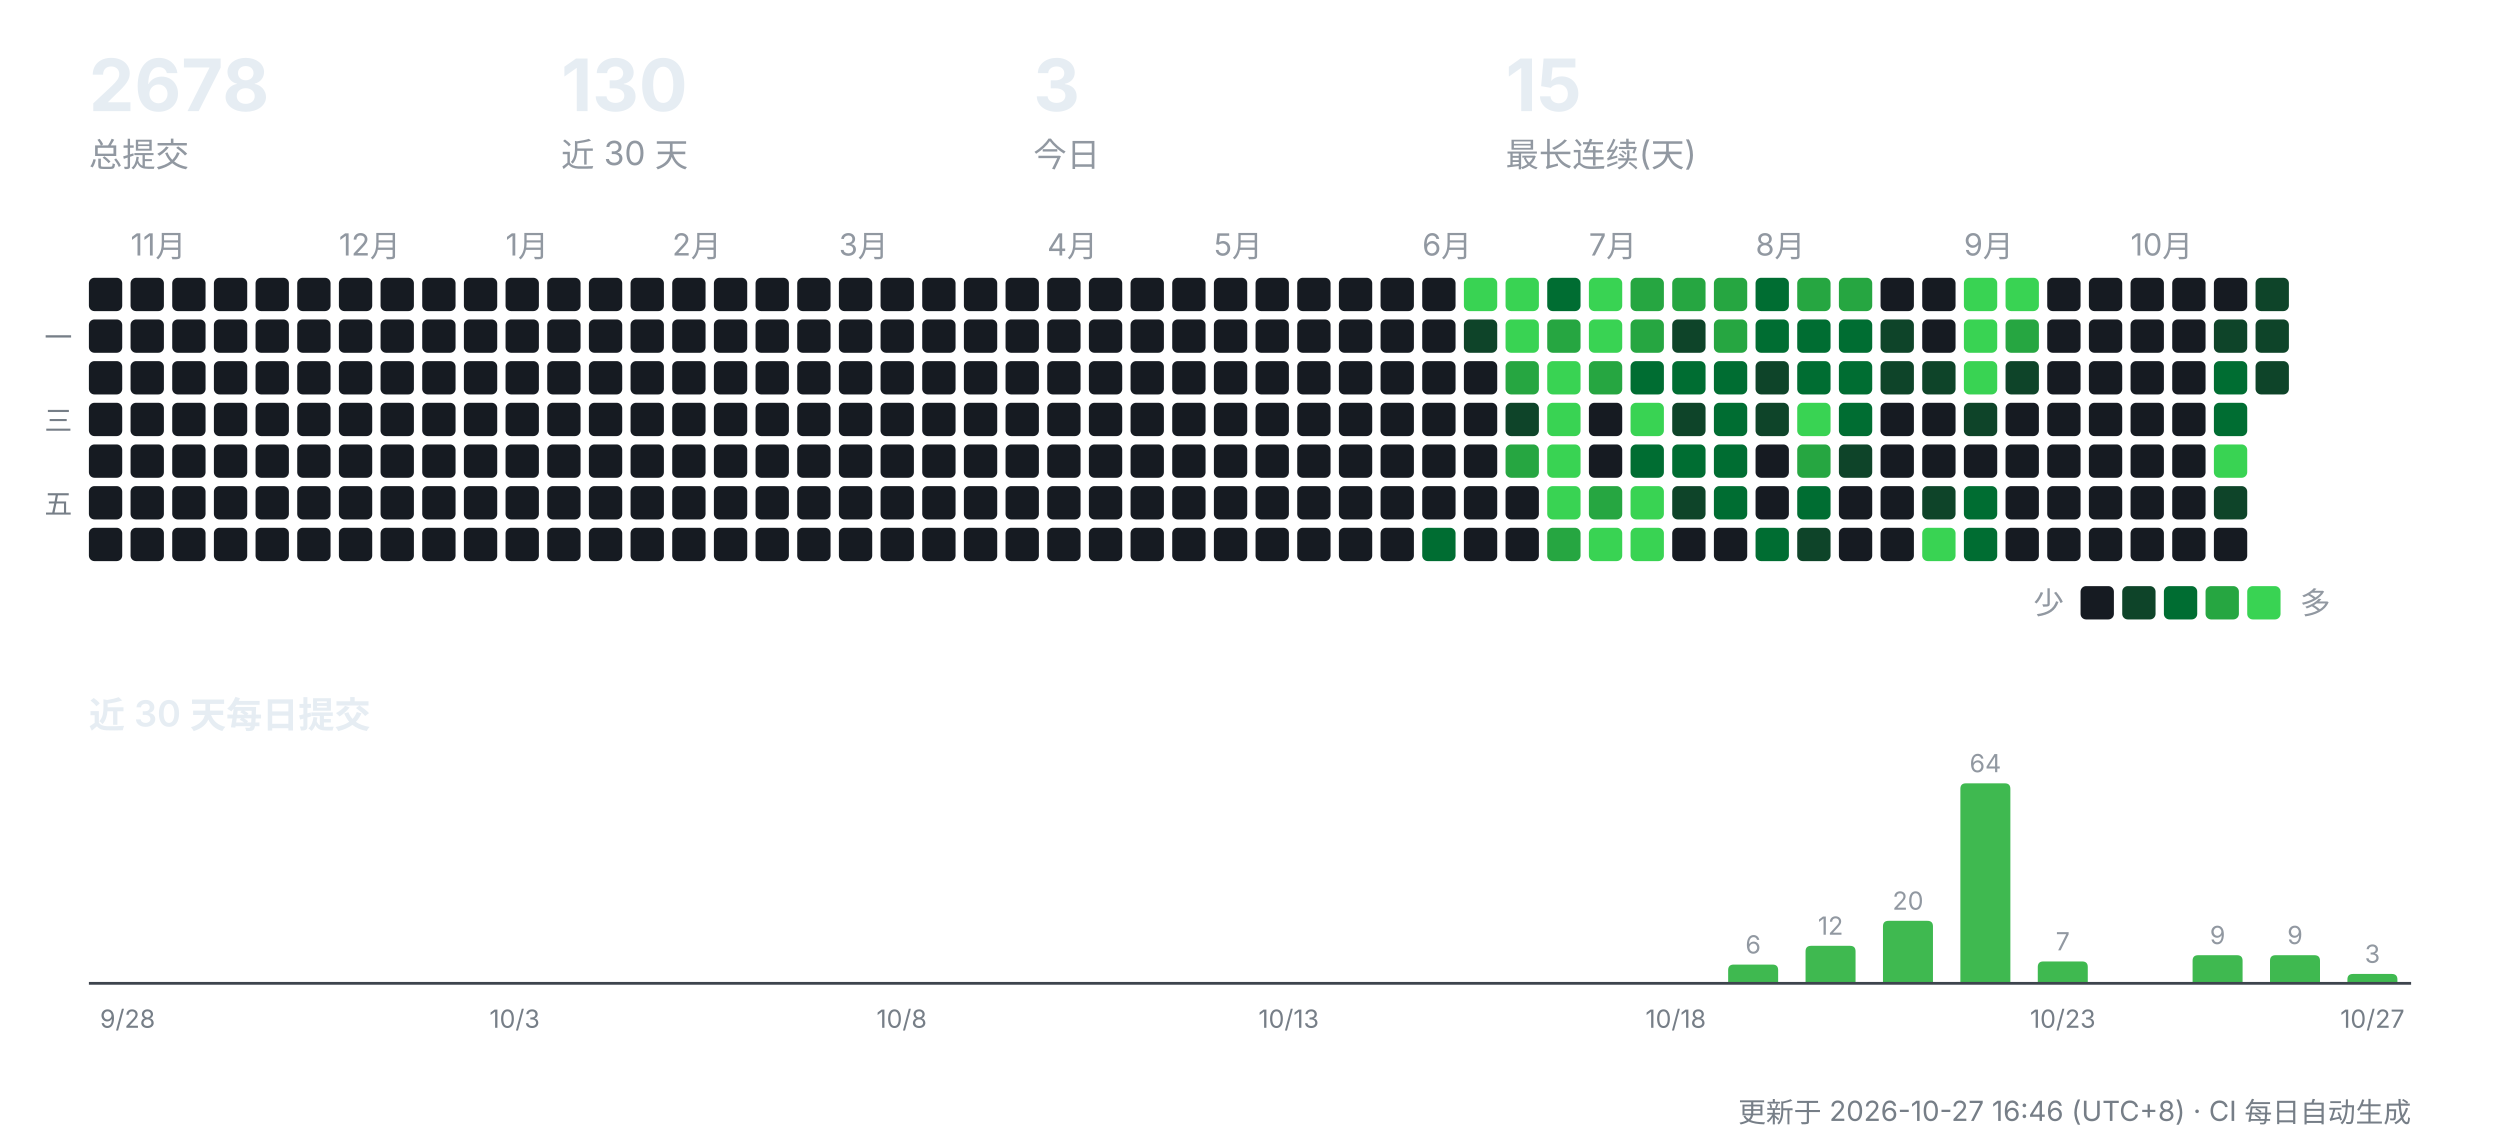
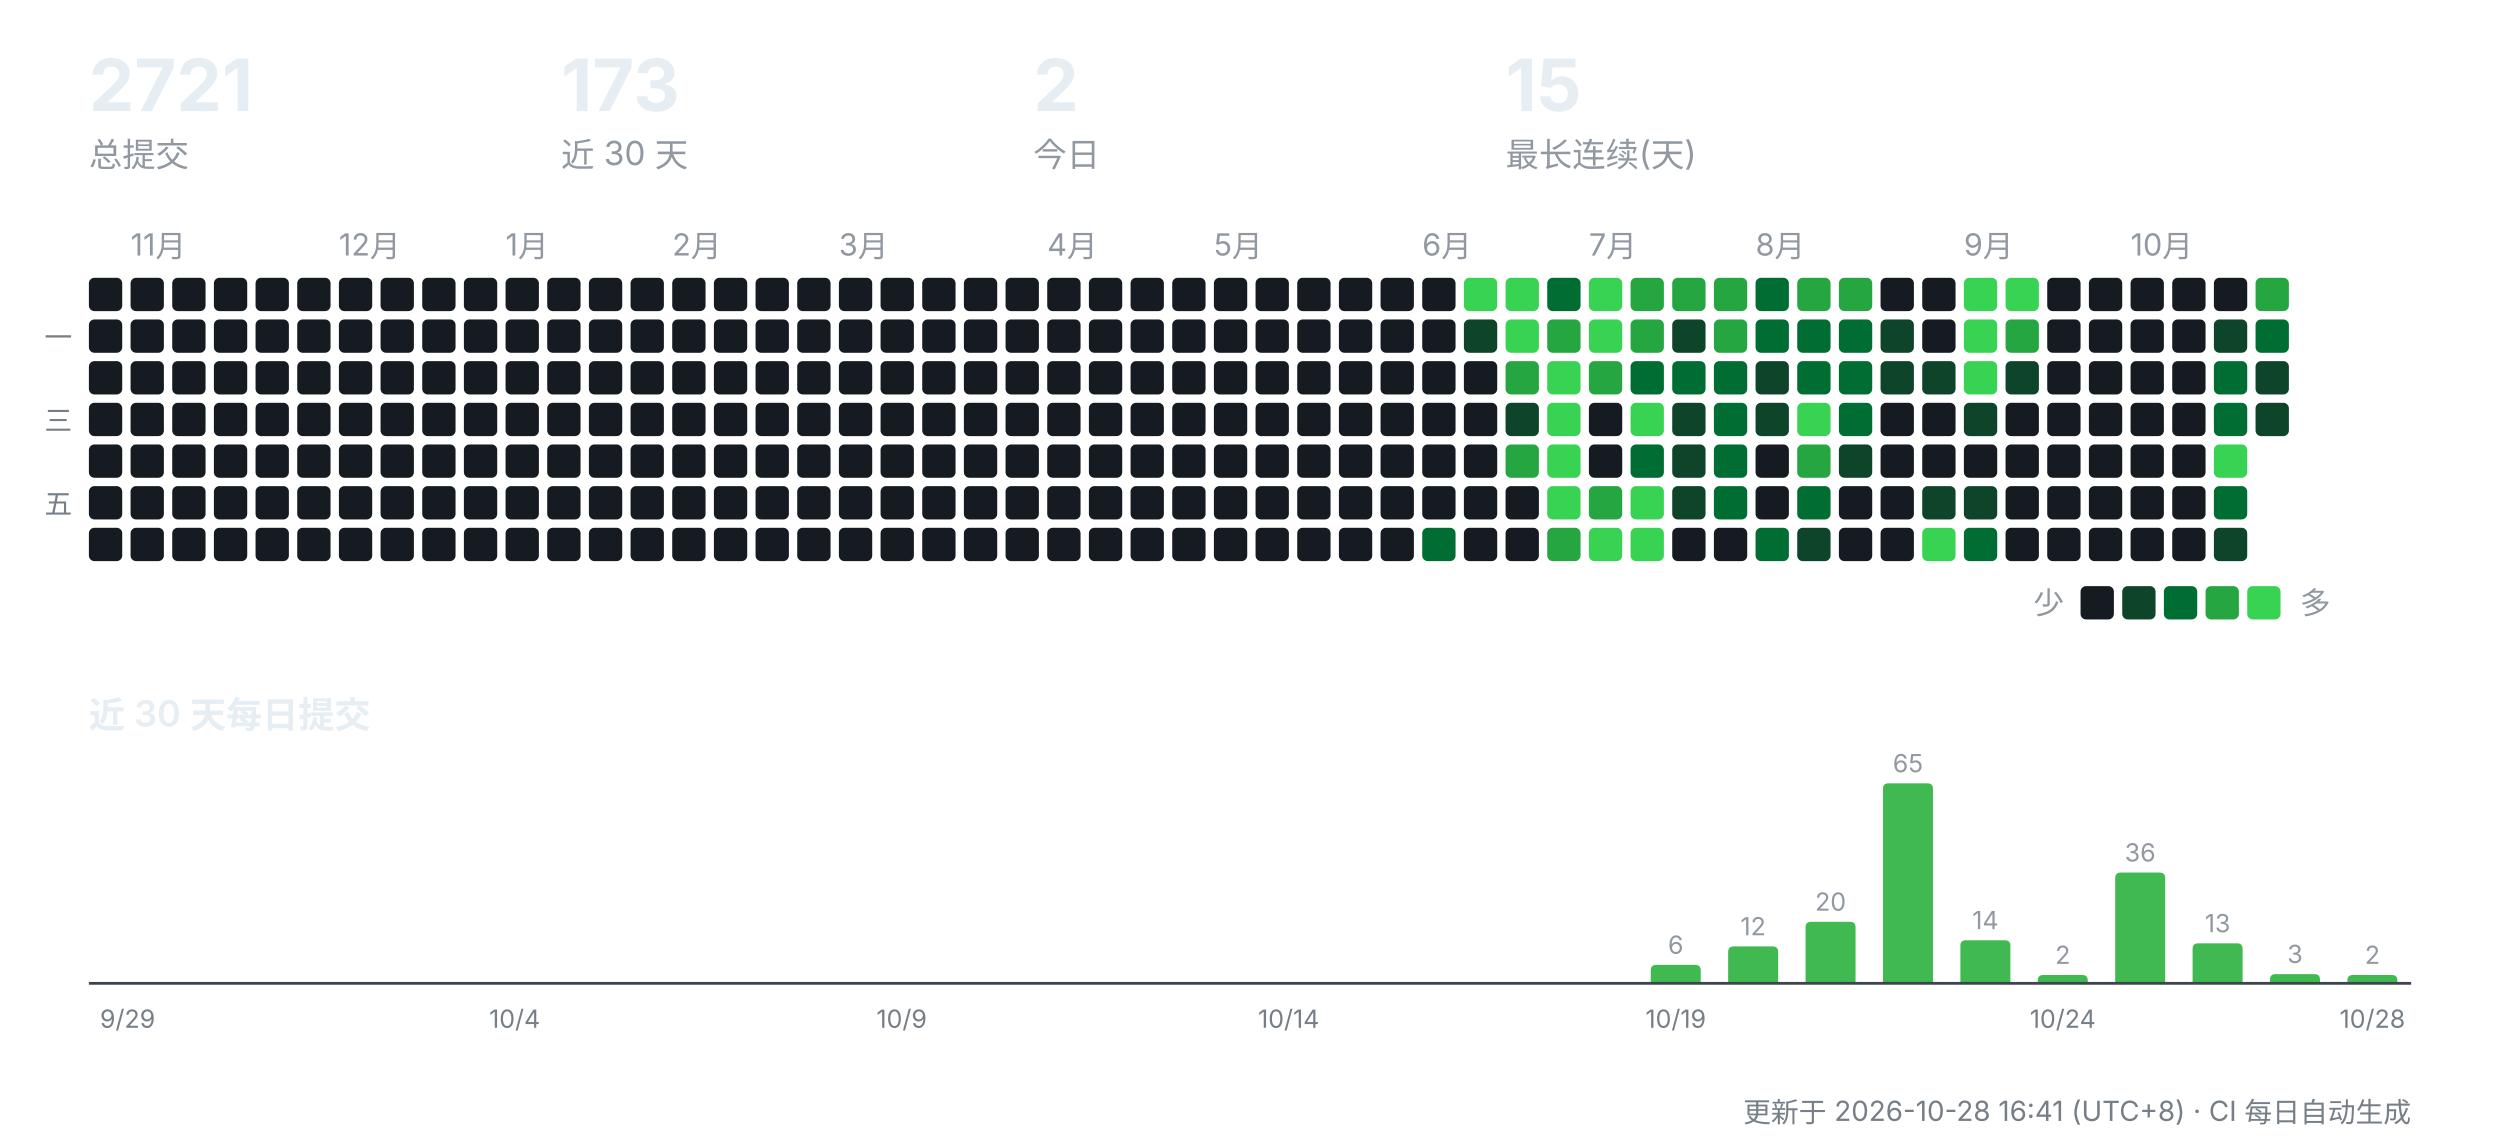
<svg xmlns="http://www.w3.org/2000/svg" width="900" height="412" viewBox="0 0 900 412" role="img" aria-label="CreatorOS 提交活动">
  <g font-family="-apple-system,'Segoe UI','PingFang SC','Hiragino Sans GB','Microsoft YaHei',sans-serif">
-     <text x="32" y="40" font-size="26" font-weight="700" fill="#e6edf3">2678</text>
+     <text x="32" y="40" font-size="26" font-weight="700" fill="#e6edf3">2721</text>
    <text x="32" y="60" font-size="12" fill="#9198a1">总提交</text>
-     <text x="202" y="40" font-size="26" font-weight="700" fill="#e6edf3">130</text>
+     <text x="202" y="40" font-size="26" font-weight="700" fill="#e6edf3">173</text>
    <text x="202" y="60" font-size="12" fill="#9198a1">近 30 天</text>
-     <text x="372" y="40" font-size="26" font-weight="700" fill="#e6edf3">3</text>
+     <text x="372" y="40" font-size="26" font-weight="700" fill="#e6edf3">2</text>
    <text x="372" y="60" font-size="12" fill="#9198a1">今日</text>
    <text x="542" y="40" font-size="26" font-weight="700" fill="#e6edf3">15</text>
    <text x="542" y="60" font-size="12" fill="#9198a1">最长连续(天)</text>
    <rect x="32" y="100" width="12" height="12" rx="2" fill="#161b22" />
    <rect x="32" y="115" width="12" height="12" rx="2" fill="#161b22" />
    <rect x="32" y="130" width="12" height="12" rx="2" fill="#161b22" />
    <rect x="32" y="145" width="12" height="12" rx="2" fill="#161b22" />
    <rect x="32" y="160" width="12" height="12" rx="2" fill="#161b22" />
    <rect x="32" y="175" width="12" height="12" rx="2" fill="#161b22" />
    <rect x="32" y="190" width="12" height="12" rx="2" fill="#161b22" />
    <text x="47" y="92" font-size="11" fill="#9198a1">11月</text>
    <rect x="47" y="100" width="12" height="12" rx="2" fill="#161b22" />
    <rect x="47" y="115" width="12" height="12" rx="2" fill="#161b22" />
    <rect x="47" y="130" width="12" height="12" rx="2" fill="#161b22" />
    <rect x="47" y="145" width="12" height="12" rx="2" fill="#161b22" />
    <rect x="47" y="160" width="12" height="12" rx="2" fill="#161b22" />
    <rect x="47" y="175" width="12" height="12" rx="2" fill="#161b22" />
    <rect x="47" y="190" width="12" height="12" rx="2" fill="#161b22" />
    <rect x="62" y="100" width="12" height="12" rx="2" fill="#161b22" />
    <rect x="62" y="115" width="12" height="12" rx="2" fill="#161b22" />
    <rect x="62" y="130" width="12" height="12" rx="2" fill="#161b22" />
    <rect x="62" y="145" width="12" height="12" rx="2" fill="#161b22" />
    <rect x="62" y="160" width="12" height="12" rx="2" fill="#161b22" />
    <rect x="62" y="175" width="12" height="12" rx="2" fill="#161b22" />
    <rect x="62" y="190" width="12" height="12" rx="2" fill="#161b22" />
    <rect x="77" y="100" width="12" height="12" rx="2" fill="#161b22" />
    <rect x="77" y="115" width="12" height="12" rx="2" fill="#161b22" />
    <rect x="77" y="130" width="12" height="12" rx="2" fill="#161b22" />
    <rect x="77" y="145" width="12" height="12" rx="2" fill="#161b22" />
    <rect x="77" y="160" width="12" height="12" rx="2" fill="#161b22" />
    <rect x="77" y="175" width="12" height="12" rx="2" fill="#161b22" />
    <rect x="77" y="190" width="12" height="12" rx="2" fill="#161b22" />
    <rect x="92" y="100" width="12" height="12" rx="2" fill="#161b22" />
    <rect x="92" y="115" width="12" height="12" rx="2" fill="#161b22" />
    <rect x="92" y="130" width="12" height="12" rx="2" fill="#161b22" />
    <rect x="92" y="145" width="12" height="12" rx="2" fill="#161b22" />
    <rect x="92" y="160" width="12" height="12" rx="2" fill="#161b22" />
    <rect x="92" y="175" width="12" height="12" rx="2" fill="#161b22" />
    <rect x="92" y="190" width="12" height="12" rx="2" fill="#161b22" />
    <rect x="107" y="100" width="12" height="12" rx="2" fill="#161b22" />
    <rect x="107" y="115" width="12" height="12" rx="2" fill="#161b22" />
    <rect x="107" y="130" width="12" height="12" rx="2" fill="#161b22" />
    <rect x="107" y="145" width="12" height="12" rx="2" fill="#161b22" />
    <rect x="107" y="160" width="12" height="12" rx="2" fill="#161b22" />
    <rect x="107" y="175" width="12" height="12" rx="2" fill="#161b22" />
    <rect x="107" y="190" width="12" height="12" rx="2" fill="#161b22" />
    <text x="122" y="92" font-size="11" fill="#9198a1">12月</text>
    <rect x="122" y="100" width="12" height="12" rx="2" fill="#161b22" />
    <rect x="122" y="115" width="12" height="12" rx="2" fill="#161b22" />
    <rect x="122" y="130" width="12" height="12" rx="2" fill="#161b22" />
    <rect x="122" y="145" width="12" height="12" rx="2" fill="#161b22" />
    <rect x="122" y="160" width="12" height="12" rx="2" fill="#161b22" />
    <rect x="122" y="175" width="12" height="12" rx="2" fill="#161b22" />
    <rect x="122" y="190" width="12" height="12" rx="2" fill="#161b22" />
    <rect x="137" y="100" width="12" height="12" rx="2" fill="#161b22" />
    <rect x="137" y="115" width="12" height="12" rx="2" fill="#161b22" />
    <rect x="137" y="130" width="12" height="12" rx="2" fill="#161b22" />
    <rect x="137" y="145" width="12" height="12" rx="2" fill="#161b22" />
    <rect x="137" y="160" width="12" height="12" rx="2" fill="#161b22" />
    <rect x="137" y="175" width="12" height="12" rx="2" fill="#161b22" />
    <rect x="137" y="190" width="12" height="12" rx="2" fill="#161b22" />
    <rect x="152" y="100" width="12" height="12" rx="2" fill="#161b22" />
    <rect x="152" y="115" width="12" height="12" rx="2" fill="#161b22" />
    <rect x="152" y="130" width="12" height="12" rx="2" fill="#161b22" />
    <rect x="152" y="145" width="12" height="12" rx="2" fill="#161b22" />
    <rect x="152" y="160" width="12" height="12" rx="2" fill="#161b22" />
    <rect x="152" y="175" width="12" height="12" rx="2" fill="#161b22" />
    <rect x="152" y="190" width="12" height="12" rx="2" fill="#161b22" />
    <rect x="167" y="100" width="12" height="12" rx="2" fill="#161b22" />
    <rect x="167" y="115" width="12" height="12" rx="2" fill="#161b22" />
    <rect x="167" y="130" width="12" height="12" rx="2" fill="#161b22" />
    <rect x="167" y="145" width="12" height="12" rx="2" fill="#161b22" />
    <rect x="167" y="160" width="12" height="12" rx="2" fill="#161b22" />
    <rect x="167" y="175" width="12" height="12" rx="2" fill="#161b22" />
    <rect x="167" y="190" width="12" height="12" rx="2" fill="#161b22" />
    <text x="182" y="92" font-size="11" fill="#9198a1">1月</text>
    <rect x="182" y="100" width="12" height="12" rx="2" fill="#161b22" />
    <rect x="182" y="115" width="12" height="12" rx="2" fill="#161b22" />
    <rect x="182" y="130" width="12" height="12" rx="2" fill="#161b22" />
    <rect x="182" y="145" width="12" height="12" rx="2" fill="#161b22" />
    <rect x="182" y="160" width="12" height="12" rx="2" fill="#161b22" />
    <rect x="182" y="175" width="12" height="12" rx="2" fill="#161b22" />
    <rect x="182" y="190" width="12" height="12" rx="2" fill="#161b22" />
    <rect x="197" y="100" width="12" height="12" rx="2" fill="#161b22" />
    <rect x="197" y="115" width="12" height="12" rx="2" fill="#161b22" />
    <rect x="197" y="130" width="12" height="12" rx="2" fill="#161b22" />
    <rect x="197" y="145" width="12" height="12" rx="2" fill="#161b22" />
    <rect x="197" y="160" width="12" height="12" rx="2" fill="#161b22" />
    <rect x="197" y="175" width="12" height="12" rx="2" fill="#161b22" />
    <rect x="197" y="190" width="12" height="12" rx="2" fill="#161b22" />
    <rect x="212" y="100" width="12" height="12" rx="2" fill="#161b22" />
    <rect x="212" y="115" width="12" height="12" rx="2" fill="#161b22" />
    <rect x="212" y="130" width="12" height="12" rx="2" fill="#161b22" />
    <rect x="212" y="145" width="12" height="12" rx="2" fill="#161b22" />
    <rect x="212" y="160" width="12" height="12" rx="2" fill="#161b22" />
    <rect x="212" y="175" width="12" height="12" rx="2" fill="#161b22" />
    <rect x="212" y="190" width="12" height="12" rx="2" fill="#161b22" />
    <rect x="227" y="100" width="12" height="12" rx="2" fill="#161b22" />
    <rect x="227" y="115" width="12" height="12" rx="2" fill="#161b22" />
    <rect x="227" y="130" width="12" height="12" rx="2" fill="#161b22" />
    <rect x="227" y="145" width="12" height="12" rx="2" fill="#161b22" />
    <rect x="227" y="160" width="12" height="12" rx="2" fill="#161b22" />
    <rect x="227" y="175" width="12" height="12" rx="2" fill="#161b22" />
    <rect x="227" y="190" width="12" height="12" rx="2" fill="#161b22" />
    <text x="242" y="92" font-size="11" fill="#9198a1">2月</text>
    <rect x="242" y="100" width="12" height="12" rx="2" fill="#161b22" />
    <rect x="242" y="115" width="12" height="12" rx="2" fill="#161b22" />
    <rect x="242" y="130" width="12" height="12" rx="2" fill="#161b22" />
    <rect x="242" y="145" width="12" height="12" rx="2" fill="#161b22" />
    <rect x="242" y="160" width="12" height="12" rx="2" fill="#161b22" />
    <rect x="242" y="175" width="12" height="12" rx="2" fill="#161b22" />
    <rect x="242" y="190" width="12" height="12" rx="2" fill="#161b22" />
    <rect x="257" y="100" width="12" height="12" rx="2" fill="#161b22" />
    <rect x="257" y="115" width="12" height="12" rx="2" fill="#161b22" />
    <rect x="257" y="130" width="12" height="12" rx="2" fill="#161b22" />
    <rect x="257" y="145" width="12" height="12" rx="2" fill="#161b22" />
    <rect x="257" y="160" width="12" height="12" rx="2" fill="#161b22" />
    <rect x="257" y="175" width="12" height="12" rx="2" fill="#161b22" />
    <rect x="257" y="190" width="12" height="12" rx="2" fill="#161b22" />
    <rect x="272" y="100" width="12" height="12" rx="2" fill="#161b22" />
    <rect x="272" y="115" width="12" height="12" rx="2" fill="#161b22" />
    <rect x="272" y="130" width="12" height="12" rx="2" fill="#161b22" />
    <rect x="272" y="145" width="12" height="12" rx="2" fill="#161b22" />
    <rect x="272" y="160" width="12" height="12" rx="2" fill="#161b22" />
    <rect x="272" y="175" width="12" height="12" rx="2" fill="#161b22" />
    <rect x="272" y="190" width="12" height="12" rx="2" fill="#161b22" />
    <rect x="287" y="100" width="12" height="12" rx="2" fill="#161b22" />
    <rect x="287" y="115" width="12" height="12" rx="2" fill="#161b22" />
    <rect x="287" y="130" width="12" height="12" rx="2" fill="#161b22" />
    <rect x="287" y="145" width="12" height="12" rx="2" fill="#161b22" />
    <rect x="287" y="160" width="12" height="12" rx="2" fill="#161b22" />
    <rect x="287" y="175" width="12" height="12" rx="2" fill="#161b22" />
    <rect x="287" y="190" width="12" height="12" rx="2" fill="#161b22" />
    <text x="302" y="92" font-size="11" fill="#9198a1">3月</text>
    <rect x="302" y="100" width="12" height="12" rx="2" fill="#161b22" />
    <rect x="302" y="115" width="12" height="12" rx="2" fill="#161b22" />
    <rect x="302" y="130" width="12" height="12" rx="2" fill="#161b22" />
    <rect x="302" y="145" width="12" height="12" rx="2" fill="#161b22" />
    <rect x="302" y="160" width="12" height="12" rx="2" fill="#161b22" />
    <rect x="302" y="175" width="12" height="12" rx="2" fill="#161b22" />
    <rect x="302" y="190" width="12" height="12" rx="2" fill="#161b22" />
    <rect x="317" y="100" width="12" height="12" rx="2" fill="#161b22" />
    <rect x="317" y="115" width="12" height="12" rx="2" fill="#161b22" />
    <rect x="317" y="130" width="12" height="12" rx="2" fill="#161b22" />
    <rect x="317" y="145" width="12" height="12" rx="2" fill="#161b22" />
    <rect x="317" y="160" width="12" height="12" rx="2" fill="#161b22" />
    <rect x="317" y="175" width="12" height="12" rx="2" fill="#161b22" />
    <rect x="317" y="190" width="12" height="12" rx="2" fill="#161b22" />
    <rect x="332" y="100" width="12" height="12" rx="2" fill="#161b22" />
    <rect x="332" y="115" width="12" height="12" rx="2" fill="#161b22" />
    <rect x="332" y="130" width="12" height="12" rx="2" fill="#161b22" />
    <rect x="332" y="145" width="12" height="12" rx="2" fill="#161b22" />
    <rect x="332" y="160" width="12" height="12" rx="2" fill="#161b22" />
    <rect x="332" y="175" width="12" height="12" rx="2" fill="#161b22" />
    <rect x="332" y="190" width="12" height="12" rx="2" fill="#161b22" />
    <rect x="347" y="100" width="12" height="12" rx="2" fill="#161b22" />
    <rect x="347" y="115" width="12" height="12" rx="2" fill="#161b22" />
    <rect x="347" y="130" width="12" height="12" rx="2" fill="#161b22" />
    <rect x="347" y="145" width="12" height="12" rx="2" fill="#161b22" />
    <rect x="347" y="160" width="12" height="12" rx="2" fill="#161b22" />
    <rect x="347" y="175" width="12" height="12" rx="2" fill="#161b22" />
    <rect x="347" y="190" width="12" height="12" rx="2" fill="#161b22" />
    <rect x="362" y="100" width="12" height="12" rx="2" fill="#161b22" />
    <rect x="362" y="115" width="12" height="12" rx="2" fill="#161b22" />
    <rect x="362" y="130" width="12" height="12" rx="2" fill="#161b22" />
    <rect x="362" y="145" width="12" height="12" rx="2" fill="#161b22" />
    <rect x="362" y="160" width="12" height="12" rx="2" fill="#161b22" />
    <rect x="362" y="175" width="12" height="12" rx="2" fill="#161b22" />
    <rect x="362" y="190" width="12" height="12" rx="2" fill="#161b22" />
    <text x="377" y="92" font-size="11" fill="#9198a1">4月</text>
    <rect x="377" y="100" width="12" height="12" rx="2" fill="#161b22" />
    <rect x="377" y="115" width="12" height="12" rx="2" fill="#161b22" />
    <rect x="377" y="130" width="12" height="12" rx="2" fill="#161b22" />
    <rect x="377" y="145" width="12" height="12" rx="2" fill="#161b22" />
    <rect x="377" y="160" width="12" height="12" rx="2" fill="#161b22" />
    <rect x="377" y="175" width="12" height="12" rx="2" fill="#161b22" />
    <rect x="377" y="190" width="12" height="12" rx="2" fill="#161b22" />
    <rect x="392" y="100" width="12" height="12" rx="2" fill="#161b22" />
    <rect x="392" y="115" width="12" height="12" rx="2" fill="#161b22" />
    <rect x="392" y="130" width="12" height="12" rx="2" fill="#161b22" />
    <rect x="392" y="145" width="12" height="12" rx="2" fill="#161b22" />
    <rect x="392" y="160" width="12" height="12" rx="2" fill="#161b22" />
    <rect x="392" y="175" width="12" height="12" rx="2" fill="#161b22" />
    <rect x="392" y="190" width="12" height="12" rx="2" fill="#161b22" />
    <rect x="407" y="100" width="12" height="12" rx="2" fill="#161b22" />
    <rect x="407" y="115" width="12" height="12" rx="2" fill="#161b22" />
    <rect x="407" y="130" width="12" height="12" rx="2" fill="#161b22" />
    <rect x="407" y="145" width="12" height="12" rx="2" fill="#161b22" />
    <rect x="407" y="160" width="12" height="12" rx="2" fill="#161b22" />
    <rect x="407" y="175" width="12" height="12" rx="2" fill="#161b22" />
    <rect x="407" y="190" width="12" height="12" rx="2" fill="#161b22" />
    <rect x="422" y="100" width="12" height="12" rx="2" fill="#161b22" />
    <rect x="422" y="115" width="12" height="12" rx="2" fill="#161b22" />
    <rect x="422" y="130" width="12" height="12" rx="2" fill="#161b22" />
    <rect x="422" y="145" width="12" height="12" rx="2" fill="#161b22" />
    <rect x="422" y="160" width="12" height="12" rx="2" fill="#161b22" />
    <rect x="422" y="175" width="12" height="12" rx="2" fill="#161b22" />
    <rect x="422" y="190" width="12" height="12" rx="2" fill="#161b22" />
    <text x="437" y="92" font-size="11" fill="#9198a1">5月</text>
    <rect x="437" y="100" width="12" height="12" rx="2" fill="#161b22" />
    <rect x="437" y="115" width="12" height="12" rx="2" fill="#161b22" />
    <rect x="437" y="130" width="12" height="12" rx="2" fill="#161b22" />
    <rect x="437" y="145" width="12" height="12" rx="2" fill="#161b22" />
    <rect x="437" y="160" width="12" height="12" rx="2" fill="#161b22" />
    <rect x="437" y="175" width="12" height="12" rx="2" fill="#161b22" />
    <rect x="437" y="190" width="12" height="12" rx="2" fill="#161b22" />
    <rect x="452" y="100" width="12" height="12" rx="2" fill="#161b22" />
    <rect x="452" y="115" width="12" height="12" rx="2" fill="#161b22" />
    <rect x="452" y="130" width="12" height="12" rx="2" fill="#161b22" />
    <rect x="452" y="145" width="12" height="12" rx="2" fill="#161b22" />
    <rect x="452" y="160" width="12" height="12" rx="2" fill="#161b22" />
    <rect x="452" y="175" width="12" height="12" rx="2" fill="#161b22" />
    <rect x="452" y="190" width="12" height="12" rx="2" fill="#161b22" />
    <rect x="467" y="100" width="12" height="12" rx="2" fill="#161b22" />
    <rect x="467" y="115" width="12" height="12" rx="2" fill="#161b22" />
    <rect x="467" y="130" width="12" height="12" rx="2" fill="#161b22" />
    <rect x="467" y="145" width="12" height="12" rx="2" fill="#161b22" />
    <rect x="467" y="160" width="12" height="12" rx="2" fill="#161b22" />
    <rect x="467" y="175" width="12" height="12" rx="2" fill="#161b22" />
    <rect x="467" y="190" width="12" height="12" rx="2" fill="#161b22" />
    <rect x="482" y="100" width="12" height="12" rx="2" fill="#161b22" />
    <rect x="482" y="115" width="12" height="12" rx="2" fill="#161b22" />
    <rect x="482" y="130" width="12" height="12" rx="2" fill="#161b22" />
    <rect x="482" y="145" width="12" height="12" rx="2" fill="#161b22" />
    <rect x="482" y="160" width="12" height="12" rx="2" fill="#161b22" />
    <rect x="482" y="175" width="12" height="12" rx="2" fill="#161b22" />
    <rect x="482" y="190" width="12" height="12" rx="2" fill="#161b22" />
    <rect x="497" y="100" width="12" height="12" rx="2" fill="#161b22" />
    <rect x="497" y="115" width="12" height="12" rx="2" fill="#161b22" />
    <rect x="497" y="130" width="12" height="12" rx="2" fill="#161b22" />
    <rect x="497" y="145" width="12" height="12" rx="2" fill="#161b22" />
    <rect x="497" y="160" width="12" height="12" rx="2" fill="#161b22" />
    <rect x="497" y="175" width="12" height="12" rx="2" fill="#161b22" />
    <rect x="497" y="190" width="12" height="12" rx="2" fill="#161b22" />
    <text x="512" y="92" font-size="11" fill="#9198a1">6月</text>
    <rect x="512" y="100" width="12" height="12" rx="2" fill="#161b22" />
    <rect x="512" y="115" width="12" height="12" rx="2" fill="#161b22" />
    <rect x="512" y="130" width="12" height="12" rx="2" fill="#161b22" />
    <rect x="512" y="145" width="12" height="12" rx="2" fill="#161b22" />
    <rect x="512" y="160" width="12" height="12" rx="2" fill="#161b22" />
    <rect x="512" y="175" width="12" height="12" rx="2" fill="#161b22" />
    <rect x="512" y="190" width="12" height="12" rx="2" fill="#006d32" />
    <rect x="527" y="100" width="12" height="12" rx="2" fill="#39d353" />
    <rect x="527" y="115" width="12" height="12" rx="2" fill="#0e4429" />
    <rect x="527" y="130" width="12" height="12" rx="2" fill="#161b22" />
    <rect x="527" y="145" width="12" height="12" rx="2" fill="#161b22" />
    <rect x="527" y="160" width="12" height="12" rx="2" fill="#161b22" />
    <rect x="527" y="175" width="12" height="12" rx="2" fill="#161b22" />
    <rect x="527" y="190" width="12" height="12" rx="2" fill="#161b22" />
    <rect x="542" y="100" width="12" height="12" rx="2" fill="#39d353" />
    <rect x="542" y="115" width="12" height="12" rx="2" fill="#39d353" />
    <rect x="542" y="130" width="12" height="12" rx="2" fill="#26a641" />
    <rect x="542" y="145" width="12" height="12" rx="2" fill="#0e4429" />
    <rect x="542" y="160" width="12" height="12" rx="2" fill="#26a641" />
    <rect x="542" y="175" width="12" height="12" rx="2" fill="#161b22" />
    <rect x="542" y="190" width="12" height="12" rx="2" fill="#161b22" />
    <rect x="557" y="100" width="12" height="12" rx="2" fill="#006d32" />
    <rect x="557" y="115" width="12" height="12" rx="2" fill="#26a641" />
    <rect x="557" y="130" width="12" height="12" rx="2" fill="#39d353" />
    <rect x="557" y="145" width="12" height="12" rx="2" fill="#39d353" />
    <rect x="557" y="160" width="12" height="12" rx="2" fill="#39d353" />
    <rect x="557" y="175" width="12" height="12" rx="2" fill="#39d353" />
    <rect x="557" y="190" width="12" height="12" rx="2" fill="#26a641" />
    <text x="572" y="92" font-size="11" fill="#9198a1">7月</text>
    <rect x="572" y="100" width="12" height="12" rx="2" fill="#39d353" />
    <rect x="572" y="115" width="12" height="12" rx="2" fill="#39d353" />
    <rect x="572" y="130" width="12" height="12" rx="2" fill="#26a641" />
    <rect x="572" y="145" width="12" height="12" rx="2" fill="#161b22" />
    <rect x="572" y="160" width="12" height="12" rx="2" fill="#161b22" />
    <rect x="572" y="175" width="12" height="12" rx="2" fill="#26a641" />
    <rect x="572" y="190" width="12" height="12" rx="2" fill="#39d353" />
    <rect x="587" y="100" width="12" height="12" rx="2" fill="#26a641" />
    <rect x="587" y="115" width="12" height="12" rx="2" fill="#26a641" />
    <rect x="587" y="130" width="12" height="12" rx="2" fill="#006d32" />
    <rect x="587" y="145" width="12" height="12" rx="2" fill="#39d353" />
    <rect x="587" y="160" width="12" height="12" rx="2" fill="#006d32" />
    <rect x="587" y="175" width="12" height="12" rx="2" fill="#39d353" />
    <rect x="587" y="190" width="12" height="12" rx="2" fill="#39d353" />
    <rect x="602" y="100" width="12" height="12" rx="2" fill="#26a641" />
    <rect x="602" y="115" width="12" height="12" rx="2" fill="#0e4429" />
    <rect x="602" y="130" width="12" height="12" rx="2" fill="#006d32" />
    <rect x="602" y="145" width="12" height="12" rx="2" fill="#0e4429" />
-     <rect x="602" y="160" width="12" height="12" rx="2" fill="#006d32" />
+     <rect x="602" y="160" width="12" height="12" rx="2" fill="#0e4429" />
    <rect x="602" y="175" width="12" height="12" rx="2" fill="#0e4429" />
    <rect x="602" y="190" width="12" height="12" rx="2" fill="#161b22" />
    <rect x="617" y="100" width="12" height="12" rx="2" fill="#26a641" />
    <rect x="617" y="115" width="12" height="12" rx="2" fill="#26a641" />
    <rect x="617" y="130" width="12" height="12" rx="2" fill="#006d32" />
    <rect x="617" y="145" width="12" height="12" rx="2" fill="#006d32" />
    <rect x="617" y="160" width="12" height="12" rx="2" fill="#006d32" />
    <rect x="617" y="175" width="12" height="12" rx="2" fill="#006d32" />
    <rect x="617" y="190" width="12" height="12" rx="2" fill="#161b22" />
    <text x="632" y="92" font-size="11" fill="#9198a1">8月</text>
    <rect x="632" y="100" width="12" height="12" rx="2" fill="#006d32" />
    <rect x="632" y="115" width="12" height="12" rx="2" fill="#006d32" />
    <rect x="632" y="130" width="12" height="12" rx="2" fill="#0e4429" />
    <rect x="632" y="145" width="12" height="12" rx="2" fill="#0e4429" />
    <rect x="632" y="160" width="12" height="12" rx="2" fill="#161b22" />
    <rect x="632" y="175" width="12" height="12" rx="2" fill="#161b22" />
    <rect x="632" y="190" width="12" height="12" rx="2" fill="#006d32" />
    <rect x="647" y="100" width="12" height="12" rx="2" fill="#26a641" />
    <rect x="647" y="115" width="12" height="12" rx="2" fill="#006d32" />
    <rect x="647" y="130" width="12" height="12" rx="2" fill="#006d32" />
    <rect x="647" y="145" width="12" height="12" rx="2" fill="#39d353" />
    <rect x="647" y="160" width="12" height="12" rx="2" fill="#26a641" />
    <rect x="647" y="175" width="12" height="12" rx="2" fill="#006d32" />
    <rect x="647" y="190" width="12" height="12" rx="2" fill="#0e4429" />
    <rect x="662" y="100" width="12" height="12" rx="2" fill="#26a641" />
    <rect x="662" y="115" width="12" height="12" rx="2" fill="#006d32" />
    <rect x="662" y="130" width="12" height="12" rx="2" fill="#006d32" />
    <rect x="662" y="145" width="12" height="12" rx="2" fill="#006d32" />
    <rect x="662" y="160" width="12" height="12" rx="2" fill="#0e4429" />
    <rect x="662" y="175" width="12" height="12" rx="2" fill="#161b22" />
    <rect x="662" y="190" width="12" height="12" rx="2" fill="#161b22" />
    <rect x="677" y="100" width="12" height="12" rx="2" fill="#161b22" />
    <rect x="677" y="115" width="12" height="12" rx="2" fill="#0e4429" />
    <rect x="677" y="130" width="12" height="12" rx="2" fill="#0e4429" />
    <rect x="677" y="145" width="12" height="12" rx="2" fill="#161b22" />
    <rect x="677" y="160" width="12" height="12" rx="2" fill="#161b22" />
    <rect x="677" y="175" width="12" height="12" rx="2" fill="#161b22" />
    <rect x="677" y="190" width="12" height="12" rx="2" fill="#161b22" />
    <rect x="692" y="100" width="12" height="12" rx="2" fill="#161b22" />
    <rect x="692" y="115" width="12" height="12" rx="2" fill="#161b22" />
    <rect x="692" y="130" width="12" height="12" rx="2" fill="#0e4429" />
    <rect x="692" y="145" width="12" height="12" rx="2" fill="#161b22" />
    <rect x="692" y="160" width="12" height="12" rx="2" fill="#161b22" />
    <rect x="692" y="175" width="12" height="12" rx="2" fill="#0e4429" />
    <rect x="692" y="190" width="12" height="12" rx="2" fill="#39d353" />
    <text x="707" y="92" font-size="11" fill="#9198a1">9月</text>
    <rect x="707" y="100" width="12" height="12" rx="2" fill="#39d353" />
    <rect x="707" y="115" width="12" height="12" rx="2" fill="#39d353" />
    <rect x="707" y="130" width="12" height="12" rx="2" fill="#39d353" />
    <rect x="707" y="145" width="12" height="12" rx="2" fill="#0e4429" />
    <rect x="707" y="160" width="12" height="12" rx="2" fill="#161b22" />
-     <rect x="707" y="175" width="12" height="12" rx="2" fill="#006d32" />
+     <rect x="707" y="175" width="12" height="12" rx="2" fill="#0e4429" />
    <rect x="707" y="190" width="12" height="12" rx="2" fill="#006d32" />
    <rect x="722" y="100" width="12" height="12" rx="2" fill="#39d353" />
    <rect x="722" y="115" width="12" height="12" rx="2" fill="#26a641" />
    <rect x="722" y="130" width="12" height="12" rx="2" fill="#0e4429" />
    <rect x="722" y="145" width="12" height="12" rx="2" fill="#161b22" />
    <rect x="722" y="160" width="12" height="12" rx="2" fill="#161b22" />
    <rect x="722" y="175" width="12" height="12" rx="2" fill="#161b22" />
    <rect x="722" y="190" width="12" height="12" rx="2" fill="#161b22" />
    <rect x="737" y="100" width="12" height="12" rx="2" fill="#161b22" />
    <rect x="737" y="115" width="12" height="12" rx="2" fill="#161b22" />
    <rect x="737" y="130" width="12" height="12" rx="2" fill="#161b22" />
    <rect x="737" y="145" width="12" height="12" rx="2" fill="#161b22" />
    <rect x="737" y="160" width="12" height="12" rx="2" fill="#161b22" />
    <rect x="737" y="175" width="12" height="12" rx="2" fill="#161b22" />
    <rect x="737" y="190" width="12" height="12" rx="2" fill="#161b22" />
    <rect x="752" y="100" width="12" height="12" rx="2" fill="#161b22" />
    <rect x="752" y="115" width="12" height="12" rx="2" fill="#161b22" />
    <rect x="752" y="130" width="12" height="12" rx="2" fill="#161b22" />
    <rect x="752" y="145" width="12" height="12" rx="2" fill="#161b22" />
    <rect x="752" y="160" width="12" height="12" rx="2" fill="#161b22" />
    <rect x="752" y="175" width="12" height="12" rx="2" fill="#161b22" />
    <rect x="752" y="190" width="12" height="12" rx="2" fill="#161b22" />
    <text x="767" y="92" font-size="11" fill="#9198a1">10月</text>
    <rect x="767" y="100" width="12" height="12" rx="2" fill="#161b22" />
    <rect x="767" y="115" width="12" height="12" rx="2" fill="#161b22" />
    <rect x="767" y="130" width="12" height="12" rx="2" fill="#161b22" />
    <rect x="767" y="145" width="12" height="12" rx="2" fill="#161b22" />
    <rect x="767" y="160" width="12" height="12" rx="2" fill="#161b22" />
    <rect x="767" y="175" width="12" height="12" rx="2" fill="#161b22" />
    <rect x="767" y="190" width="12" height="12" rx="2" fill="#161b22" />
    <rect x="782" y="100" width="12" height="12" rx="2" fill="#161b22" />
    <rect x="782" y="115" width="12" height="12" rx="2" fill="#161b22" />
    <rect x="782" y="130" width="12" height="12" rx="2" fill="#161b22" />
    <rect x="782" y="145" width="12" height="12" rx="2" fill="#161b22" />
    <rect x="782" y="160" width="12" height="12" rx="2" fill="#161b22" />
    <rect x="782" y="175" width="12" height="12" rx="2" fill="#161b22" />
    <rect x="782" y="190" width="12" height="12" rx="2" fill="#161b22" />
    <rect x="797" y="100" width="12" height="12" rx="2" fill="#161b22" />
    <rect x="797" y="115" width="12" height="12" rx="2" fill="#0e4429" />
    <rect x="797" y="130" width="12" height="12" rx="2" fill="#006d32" />
    <rect x="797" y="145" width="12" height="12" rx="2" fill="#006d32" />
    <rect x="797" y="160" width="12" height="12" rx="2" fill="#39d353" />
-     <rect x="797" y="175" width="12" height="12" rx="2" fill="#0e4429" />
-     <rect x="797" y="190" width="12" height="12" rx="2" fill="#161b22" />
-     <rect x="812" y="100" width="12" height="12" rx="2" fill="#0e4429" />
-     <rect x="812" y="115" width="12" height="12" rx="2" fill="#0e4429" />
+     <rect x="797" y="175" width="12" height="12" rx="2" fill="#006d32" />
+     <rect x="797" y="190" width="12" height="12" rx="2" fill="#0e4429" />
+     <rect x="812" y="100" width="12" height="12" rx="2" fill="#26a641" />
+     <rect x="812" y="115" width="12" height="12" rx="2" fill="#006d32" />
    <rect x="812" y="130" width="12" height="12" rx="2" fill="#0e4429" />
+     <rect x="812" y="145" width="12" height="12" rx="2" fill="#0e4429" />
    <text x="26" y="125" font-size="10" fill="#767e87" text-anchor="end">一</text>
    <text x="26" y="155" font-size="10" fill="#767e87" text-anchor="end">三</text>
    <text x="26" y="185" font-size="10" fill="#767e87" text-anchor="end">五</text>
    <text x="743" y="221" font-size="11" fill="#9198a1" text-anchor="end">少</text>
    <rect x="749" y="211" width="12" height="12" rx="2" fill="#161b22" />
    <rect x="764" y="211" width="12" height="12" rx="2" fill="#0e4429" />
    <rect x="779" y="211" width="12" height="12" rx="2" fill="#006d32" />
    <rect x="794" y="211" width="12" height="12" rx="2" fill="#26a641" />
    <rect x="809" y="211" width="12" height="12" rx="2" fill="#39d353" />
    <text x="828" y="221" font-size="11" fill="#9198a1">多</text>
    <text x="32" y="262" font-size="13" font-weight="600" fill="#e6edf3">近 30 天每日提交</text>
-     <text x="45.933" y="370" font-size="9" fill="#767e87" text-anchor="middle">9/28</text>
-     <text x="185.267" y="370" font-size="9" fill="#767e87" text-anchor="middle">10/3</text>
-     <text x="324.6" y="370" font-size="9" fill="#767e87" text-anchor="middle">10/8</text>
-     <text x="463.933" y="370" font-size="9" fill="#767e87" text-anchor="middle">10/13</text>
-     <text x="603.267" y="370" font-size="9" fill="#767e87" text-anchor="middle">10/18</text>
-     <path d="M622.133 354 v-4.75 q0 -2 2 -2 h14 q2 0 2 2 v4.75 z" fill="#3fb950" />
-     <text x="631.133" y="343.25" font-size="9" fill="#9198a1" text-anchor="middle">6</text>
-     <path d="M650 354 v-11.5 q0 -2 2 -2 h14 q2 0 2 2 v11.5 z" fill="#3fb950" />
-     <text x="659" y="336.5" font-size="9" fill="#9198a1" text-anchor="middle">12</text>
-     <path d="M677.867 354 v-20.5 q0 -2 2 -2 h14 q2 0 2 2 v20.5 z" fill="#3fb950" />
-     <text x="686.867" y="327.5" font-size="9" fill="#9198a1" text-anchor="middle">20</text>
-     <path d="M705.733 354 v-70 q0 -2 2 -2 h14 q2 0 2 2 v70 z" fill="#3fb950" />
-     <text x="714.733" y="278" font-size="9" fill="#9198a1" text-anchor="middle">64</text>
-     <path d="M733.6 354 v-5.875 q0 -2 2 -2 h14 q2 0 2 2 v5.875 z" fill="#3fb950" />
-     <text x="742.6" y="342.125" font-size="9" fill="#9198a1" text-anchor="middle">7</text>
-     <text x="742.6" y="370" font-size="9" fill="#767e87" text-anchor="middle">10/23</text>
-     <path d="M789.333 354 v-8.125 q0 -2 2 -2 h14 q2 0 2 2 v8.125 z" fill="#3fb950" />
-     <text x="798.333" y="339.875" font-size="9" fill="#9198a1" text-anchor="middle">9</text>
-     <path d="M817.2 354 v-8.125 q0 -2 2 -2 h14 q2 0 2 2 v8.125 z" fill="#3fb950" />
-     <text x="826.2" y="339.875" font-size="9" fill="#9198a1" text-anchor="middle">9</text>
-     <path d="M845.067 354 v-1.375 q0 -2 2 -2 h14 q2 0 2 2 v1.375 z" fill="#3fb950" />
-     <text x="854.067" y="346.625" font-size="9" fill="#9198a1" text-anchor="middle">3</text>
-     <text x="854.067" y="370" font-size="9" fill="#767e87" text-anchor="middle">10/27</text>
+     <text x="45.933" y="370" font-size="9" fill="#767e87" text-anchor="middle">9/29</text>
+     <text x="185.267" y="370" font-size="9" fill="#767e87" text-anchor="middle">10/4</text>
+     <text x="324.6" y="370" font-size="9" fill="#767e87" text-anchor="middle">10/9</text>
+     <text x="463.933" y="370" font-size="9" fill="#767e87" text-anchor="middle">10/14</text>
+     <path d="M594.267 354 v-4.646 q0 -2 2 -2 h14 q2 0 2 2 v4.646 z" fill="#3fb950" />
+     <text x="603.267" y="343.354" font-size="9" fill="#9198a1" text-anchor="middle">6</text>
+     <text x="603.267" y="370" font-size="9" fill="#767e87" text-anchor="middle">10/19</text>
+     <path d="M622.133 354 v-11.292 q0 -2 2 -2 h14 q2 0 2 2 v11.292 z" fill="#3fb950" />
+     <text x="631.133" y="336.708" font-size="9" fill="#9198a1" text-anchor="middle">12</text>
+     <path d="M650 354 v-20.154 q0 -2 2 -2 h14 q2 0 2 2 v20.154 z" fill="#3fb950" />
+     <text x="659" y="327.846" font-size="9" fill="#9198a1" text-anchor="middle">20</text>
+     <path d="M677.867 354 v-70 q0 -2 2 -2 h14 q2 0 2 2 v70 z" fill="#3fb950" />
+     <text x="686.867" y="278" font-size="9" fill="#9198a1" text-anchor="middle">65</text>
+     <path d="M705.733 354 v-13.508 q0 -2 2 -2 h14 q2 0 2 2 v13.508 z" fill="#3fb950" />
+     <text x="714.733" y="334.492" font-size="9" fill="#9198a1" text-anchor="middle">14</text>
+     <path d="M733.6 354 v-1 q0 -2 2 -2 h14 q2 0 2 2 v1 z" fill="#3fb950" />
+     <text x="742.6" y="347" font-size="9" fill="#9198a1" text-anchor="middle">2</text>
+     <text x="742.6" y="370" font-size="9" fill="#767e87" text-anchor="middle">10/24</text>
+     <path d="M761.467 354 v-37.877 q0 -2 2 -2 h14 q2 0 2 2 v37.877 z" fill="#3fb950" />
+     <text x="770.467" y="310.123" font-size="9" fill="#9198a1" text-anchor="middle">36</text>
+     <path d="M789.333 354 v-12.4 q0 -2 2 -2 h14 q2 0 2 2 v12.4 z" fill="#3fb950" />
+     <text x="798.333" y="335.6" font-size="9" fill="#9198a1" text-anchor="middle">13</text>
+     <path d="M817.2 354 v-1.323 q0 -2 2 -2 h14 q2 0 2 2 v1.323 z" fill="#3fb950" />
+     <text x="826.2" y="346.677" font-size="9" fill="#9198a1" text-anchor="middle">3</text>
+     <path d="M845.067 354 v-1 q0 -2 2 -2 h14 q2 0 2 2 v1 z" fill="#3fb950" />
+     <text x="854.067" y="347" font-size="9" fill="#9198a1" text-anchor="middle">2</text>
+     <text x="854.067" y="370" font-size="9" fill="#767e87" text-anchor="middle">10/28</text>
    <line x1="32" y1="354" x2="868" y2="354" stroke="#3d444d" stroke-width="1" />
-     <text x="868" y="404" font-size="10" fill="#767e87" text-anchor="end">更新于 2026-10-27 16:46 (UTC+8) · CI 每日自动生成</text>
+     <text x="868" y="404" font-size="10" fill="#767e87" text-anchor="end">更新于 2026-10-28 16:41 (UTC+8) · CI 每日自动生成</text>
  </g>
</svg>
